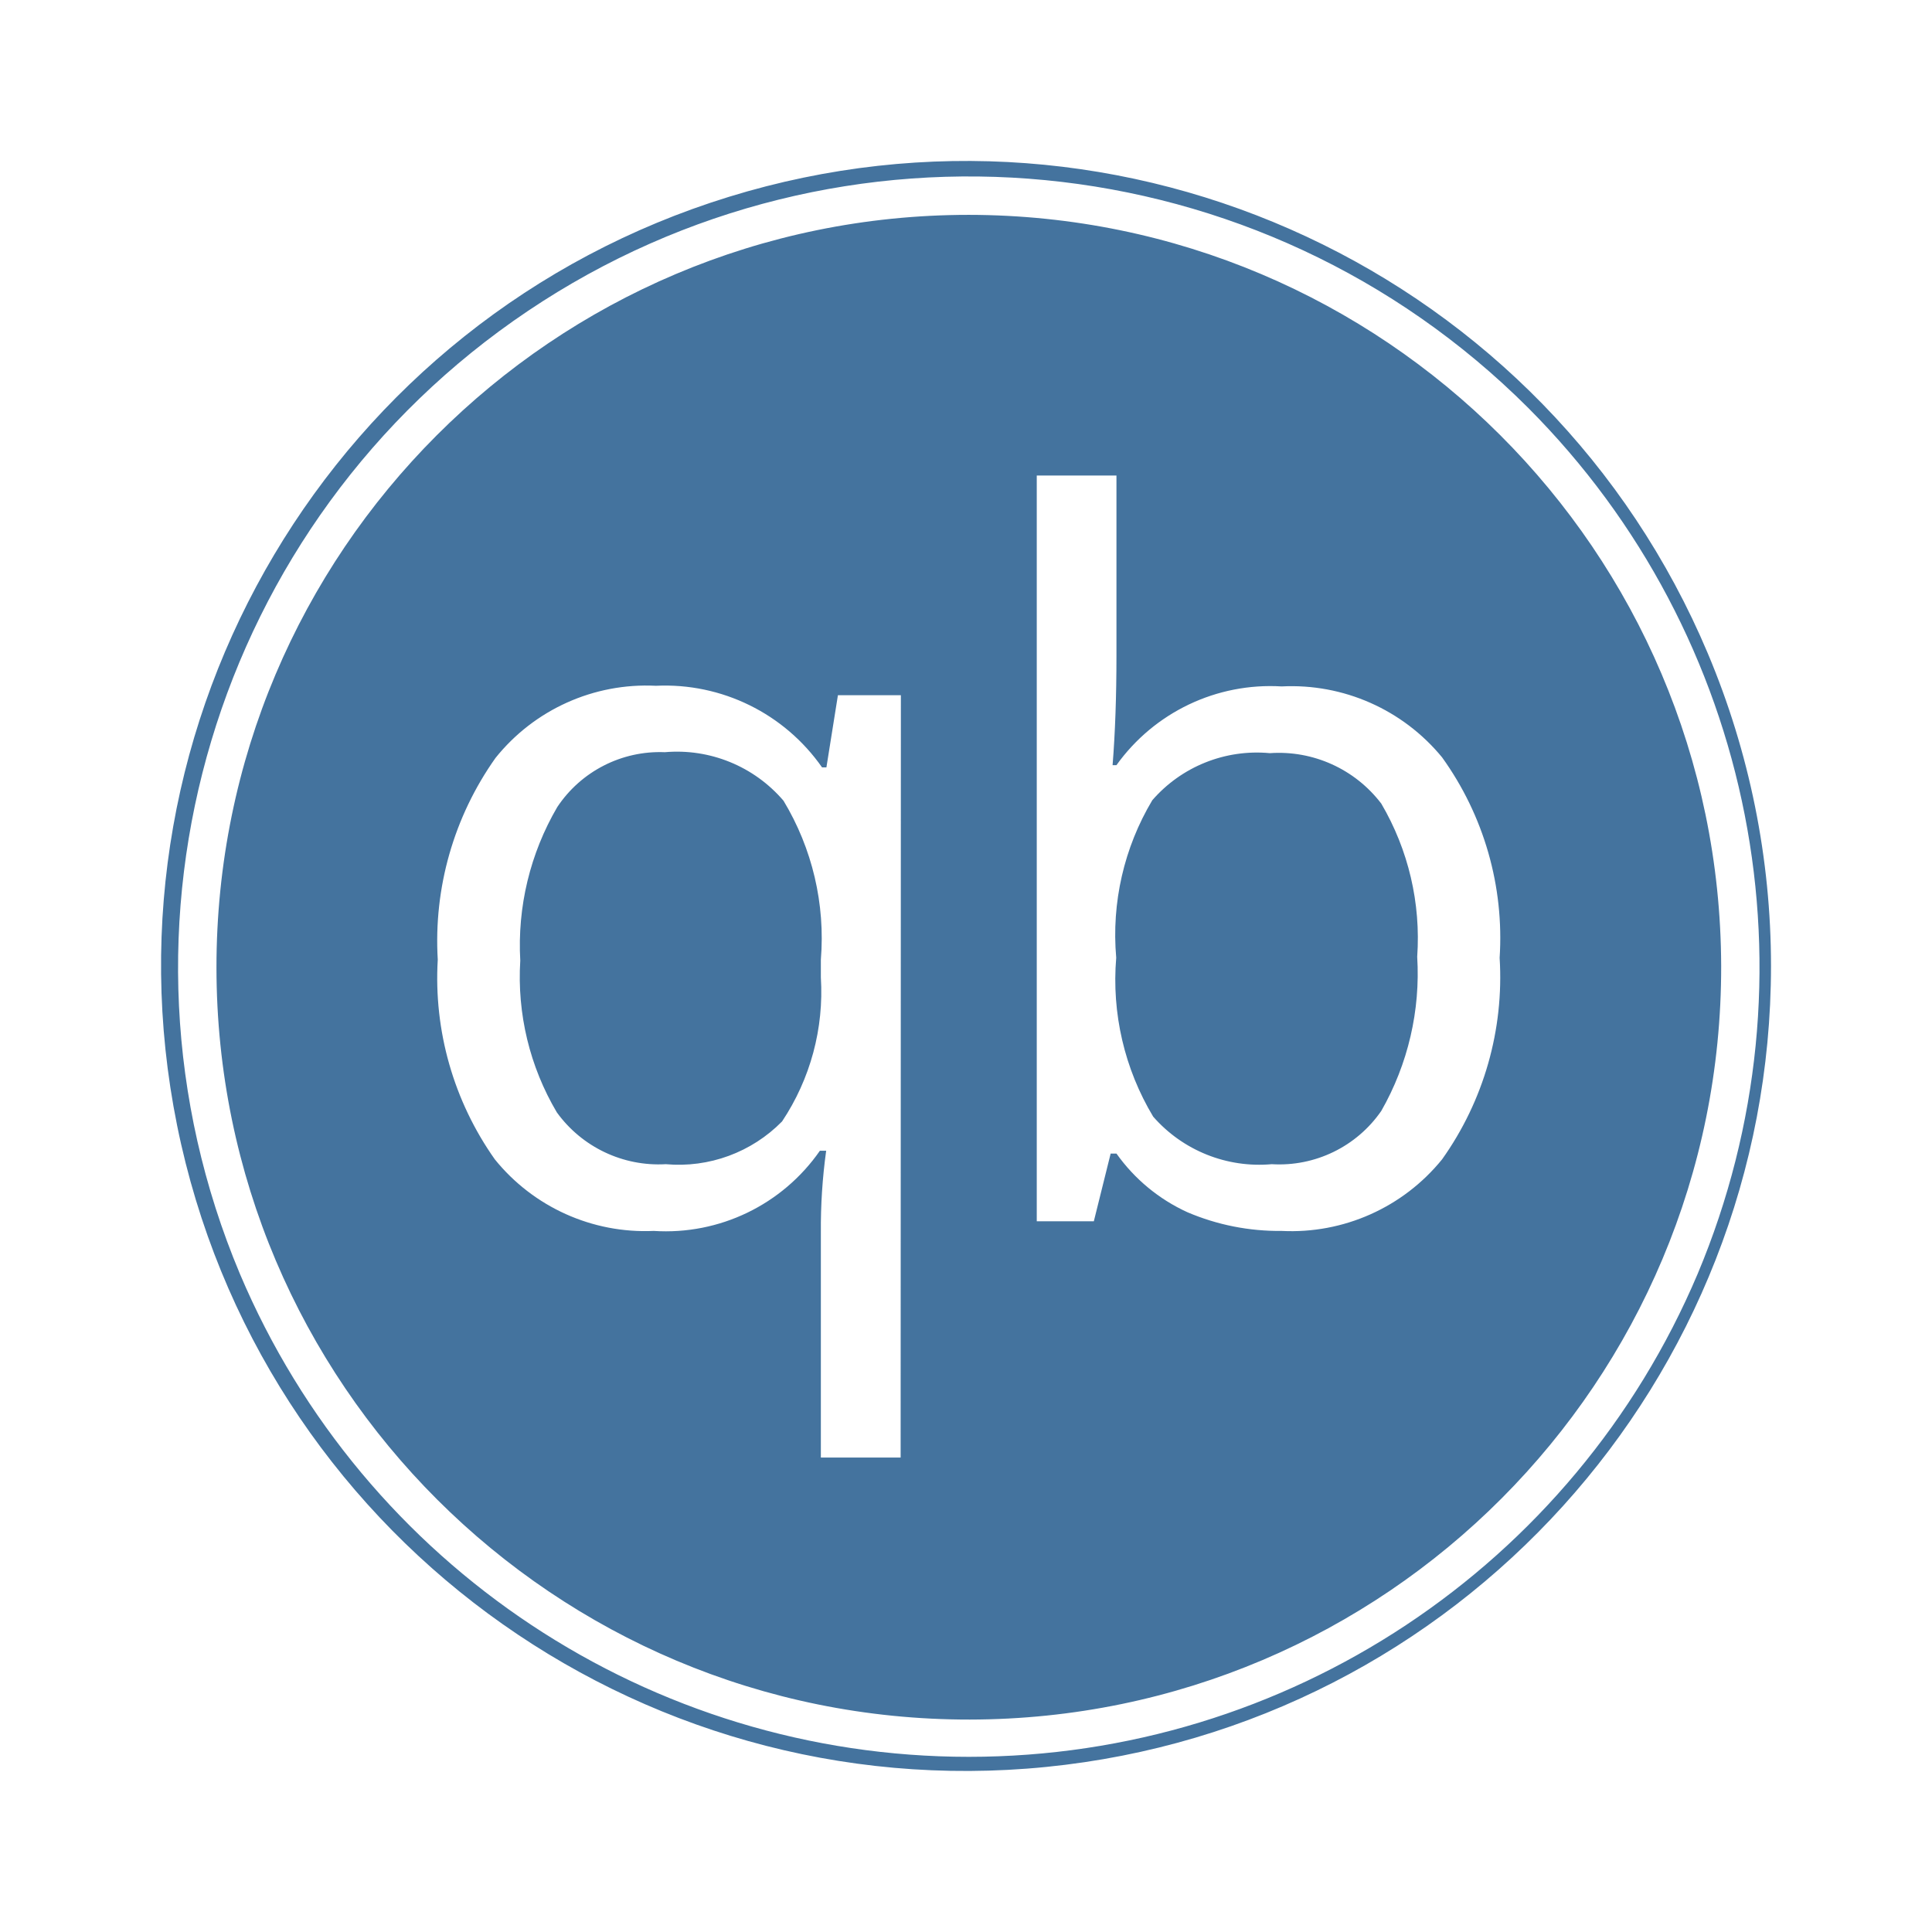
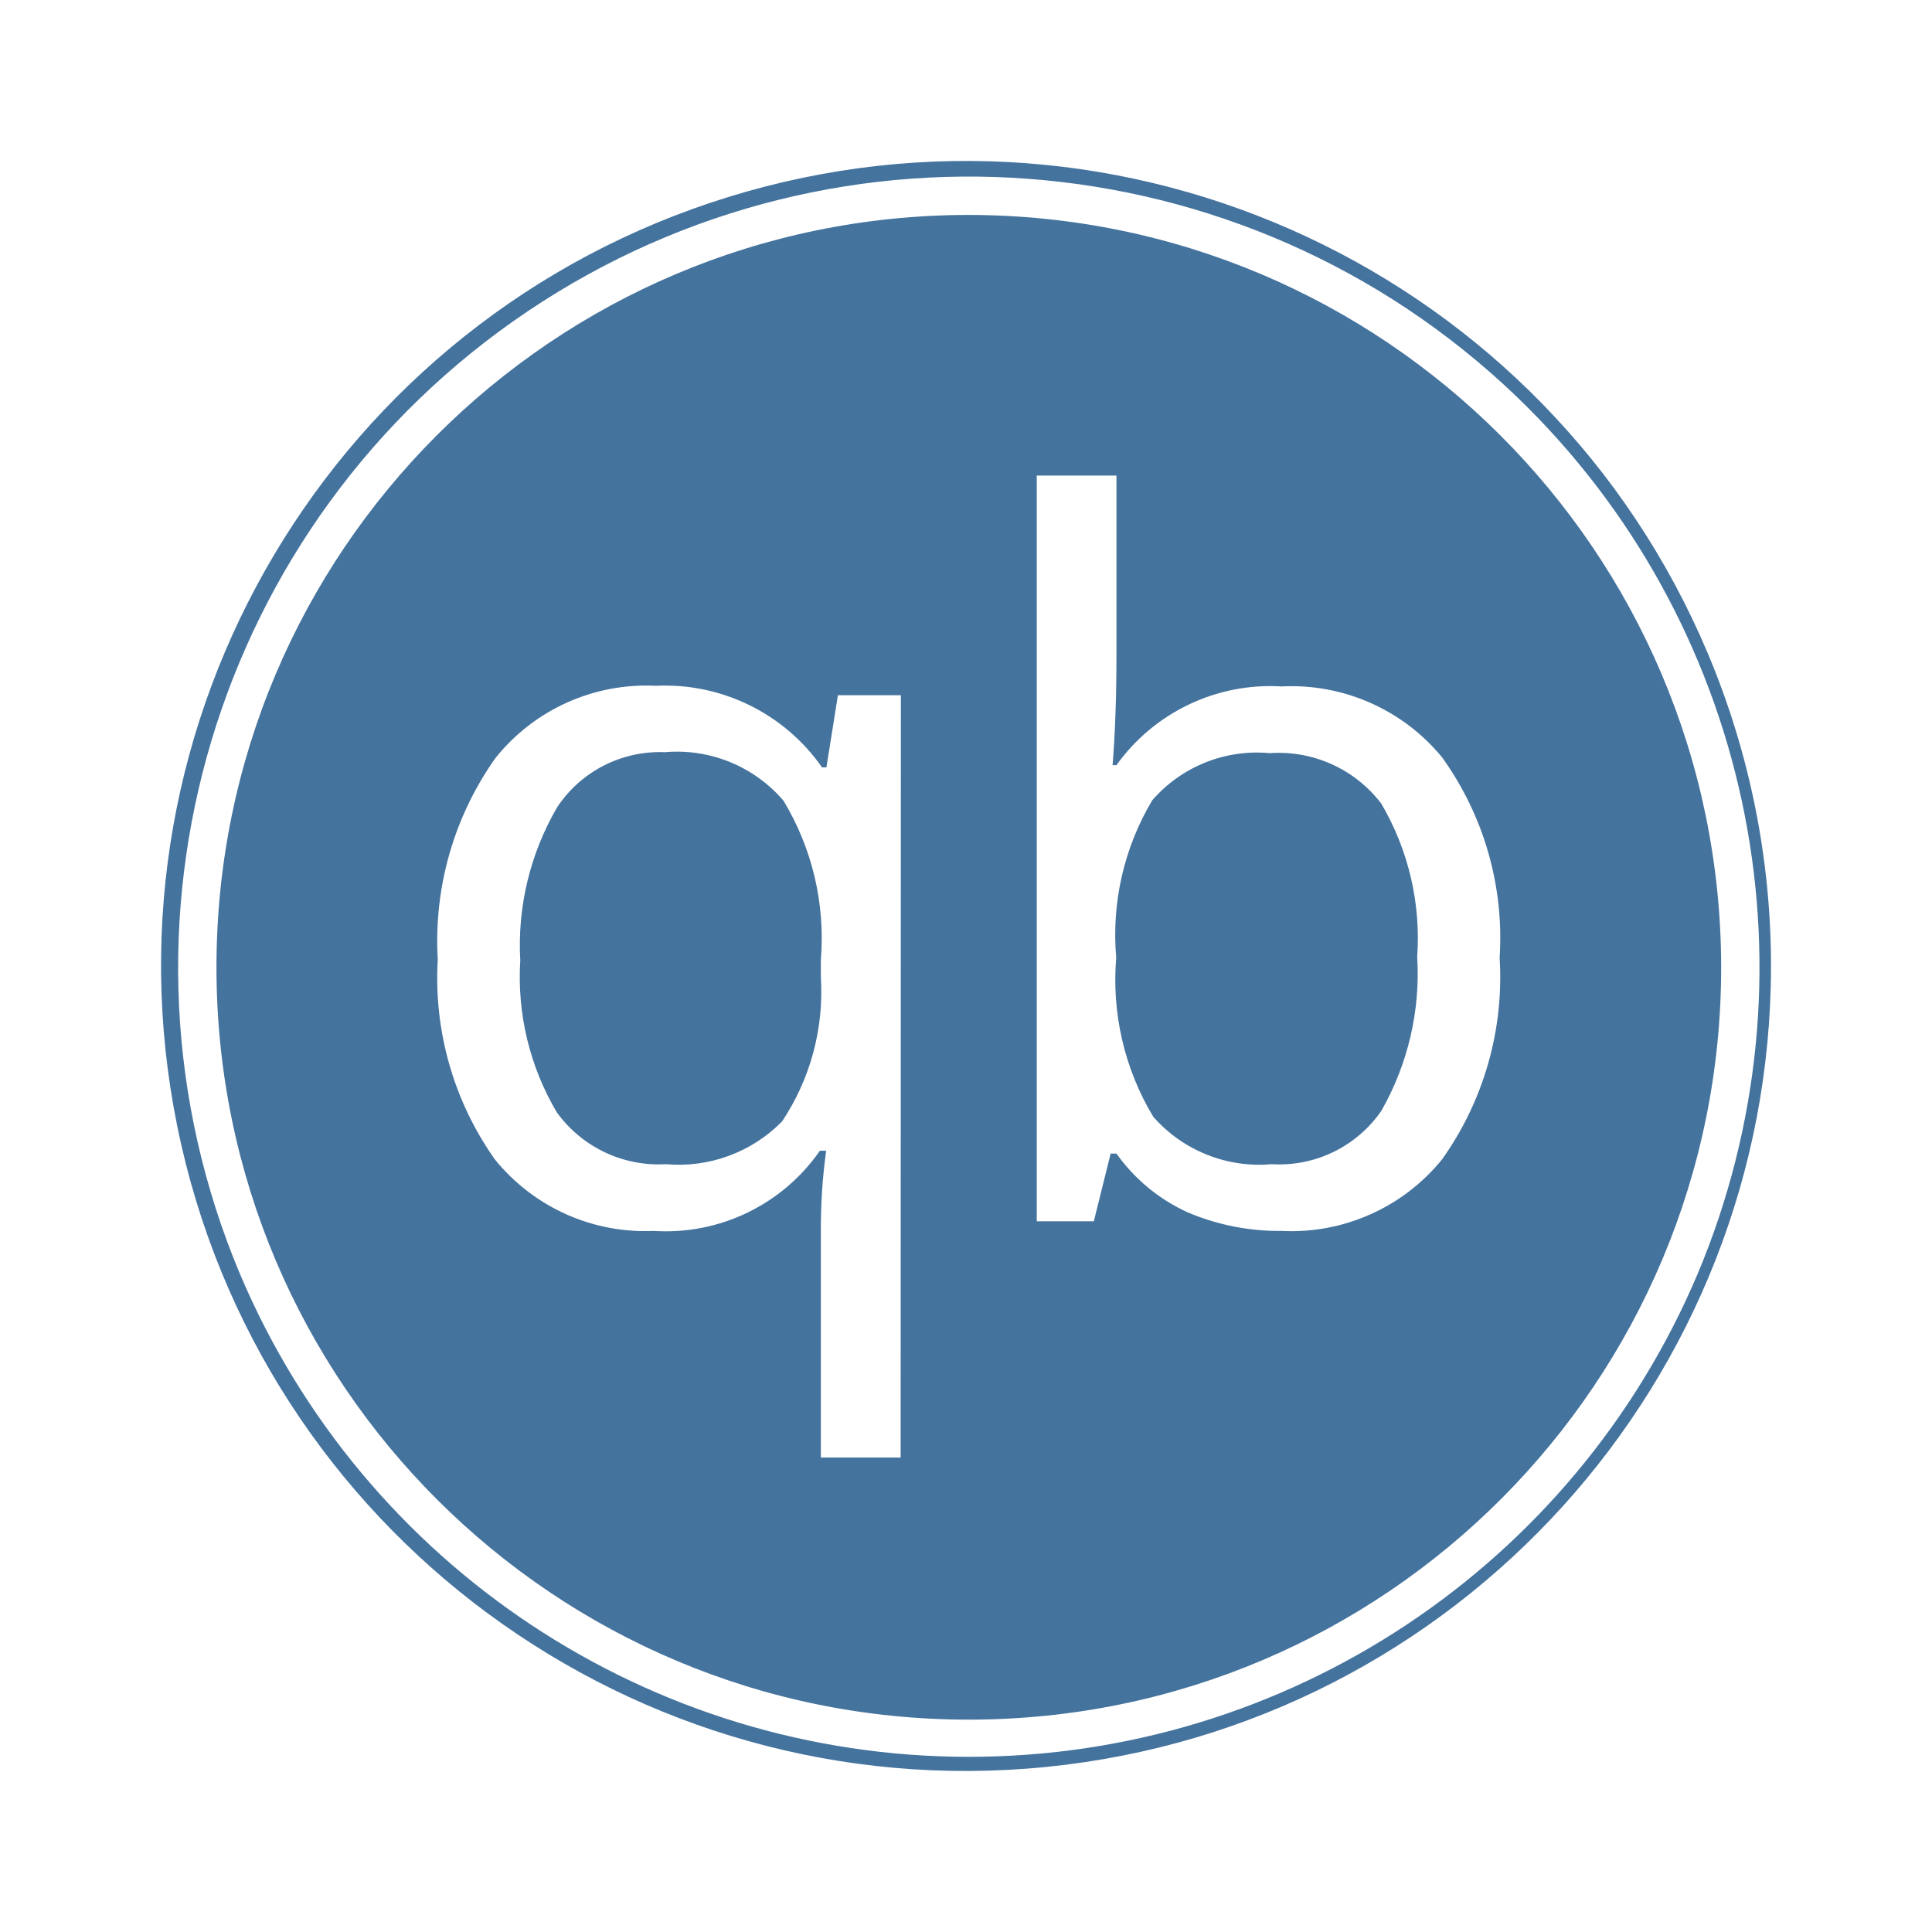
<svg xmlns="http://www.w3.org/2000/svg" viewBox="0 0 24 24">
-   <path fill="#44739e" d="M12.035 2.669a9.346 9.346 0 1 0 9.346 9.33 9.357 9.357 0 0 0-9.346-9.33m-.847 15.437h-.991v-2.797a7 7 0 0 1 .066-1.014h-.078a2.33 2.33 0 0 1-2.064.996 2.4 2.4 0 0 1-1.974-.889 3.9 3.9 0 0 1-.709-2.481 3.93 3.93 0 0 1 .717-2.505 2.4 2.4 0 0 1 1.993-.897 2.38 2.38 0 0 1 2.064 1.014h.054l.143-.897h.782Zm6.726-3.704a2.41 2.41 0 0 1-1.993.889 2.9 2.9 0 0 1-1.17-.232 2.2 2.2 0 0 1-.882-.729h-.072l-.209.841h-.709V5.907h.99v2.238q0 .759-.048 1.36h.048a2.35 2.35 0 0 1 2.052-.978 2.42 2.42 0 0 1 1.993.881 3.84 3.84 0 0 1 .715 2.491 3.9 3.9 0 0 1-.715 2.503m3.302-6.283a9.999 9.999 0 1 0 .784 3.88 10 10 0 0 0-.784-3.88m-.127 7.705a9.832 9.832 0 0 1-18.109 0A9.826 9.826 0 0 1 18.983 5.066a9.835 9.835 0 0 1 2.106 10.758m-12.83-6.48a1.53 1.53 0 0 0-1.336.681 3.4 3.4 0 0 0-.46 1.908 3.3 3.3 0 0 0 .454 1.885 1.56 1.56 0 0 0 1.354.644 1.8 1.8 0 0 0 1.444-.531 2.9 2.9 0 0 0 .482-1.789v-.221a3.3 3.3 0 0 0-.464-1.974 1.74 1.74 0 0 0-1.474-.603m7.515.012a1.72 1.72 0 0 0-1.46.585 3.26 3.26 0 0 0-.448 1.956 3.3 3.3 0 0 0 .459 1.974 1.75 1.75 0 0 0 1.473.591 1.54 1.54 0 0 0 1.361-.662 3.44 3.44 0 0 0 .446-1.915 3.3 3.3 0 0 0-.446-1.902 1.6 1.6 0 0 0-1.385-.627" />
+   <path fill="#44739e" d="M12.035 2.67a9.346 9.346 0 1 0 9.346 9.329 9.357 9.357 0 0 0-9.346-9.329m-.847 15.436h-.991v-2.797a7 7 0 0 1 .066-1.014h-.078a2.33 2.33 0 0 1-2.064.996 2.4 2.4 0 0 1-1.974-.889 3.9 3.9 0 0 1-.709-2.481 3.93 3.93 0 0 1 .717-2.505 2.4 2.4 0 0 1 1.993-.897 2.38 2.38 0 0 1 2.064 1.014h.054l.143-.897h.782Zm6.726-3.704a2.41 2.41 0 0 1-1.993.889 2.9 2.9 0 0 1-1.17-.232 2.2 2.2 0 0 1-.882-.729h-.072l-.209.841h-.709V5.908h.99v2.237q0 .759-.048 1.36h.048a2.35 2.35 0 0 1 2.052-.978 2.42 2.42 0 0 1 1.993.881 3.84 3.84 0 0 1 .715 2.491 3.9 3.9 0 0 1-.715 2.503m3.302-6.283a9.999 9.999 0 1 0 .784 3.88 10 10 0 0 0-.784-3.88m-.127 7.705a9.832 9.832 0 0 1-18.109 0A9.826 9.826 0 0 1 18.983 5.067a9.835 9.835 0 0 1 2.106 10.757m-12.83-6.48a1.53 1.53 0 0 0-1.336.681 3.4 3.4 0 0 0-.46 1.908 3.3 3.3 0 0 0 .454 1.885 1.56 1.56 0 0 0 1.354.644 1.8 1.8 0 0 0 1.444-.531 2.9 2.9 0 0 0 .482-1.789v-.221a3.3 3.3 0 0 0-.464-1.974 1.74 1.74 0 0 0-1.474-.603m7.515.012a1.72 1.72 0 0 0-1.46.585 3.26 3.26 0 0 0-.448 1.956 3.3 3.3 0 0 0 .459 1.974 1.75 1.75 0 0 0 1.473.591 1.54 1.54 0 0 0 1.361-.662 3.44 3.44 0 0 0 .446-1.915 3.3 3.3 0 0 0-.446-1.902 1.6 1.6 0 0 0-1.385-.627" />
</svg>
